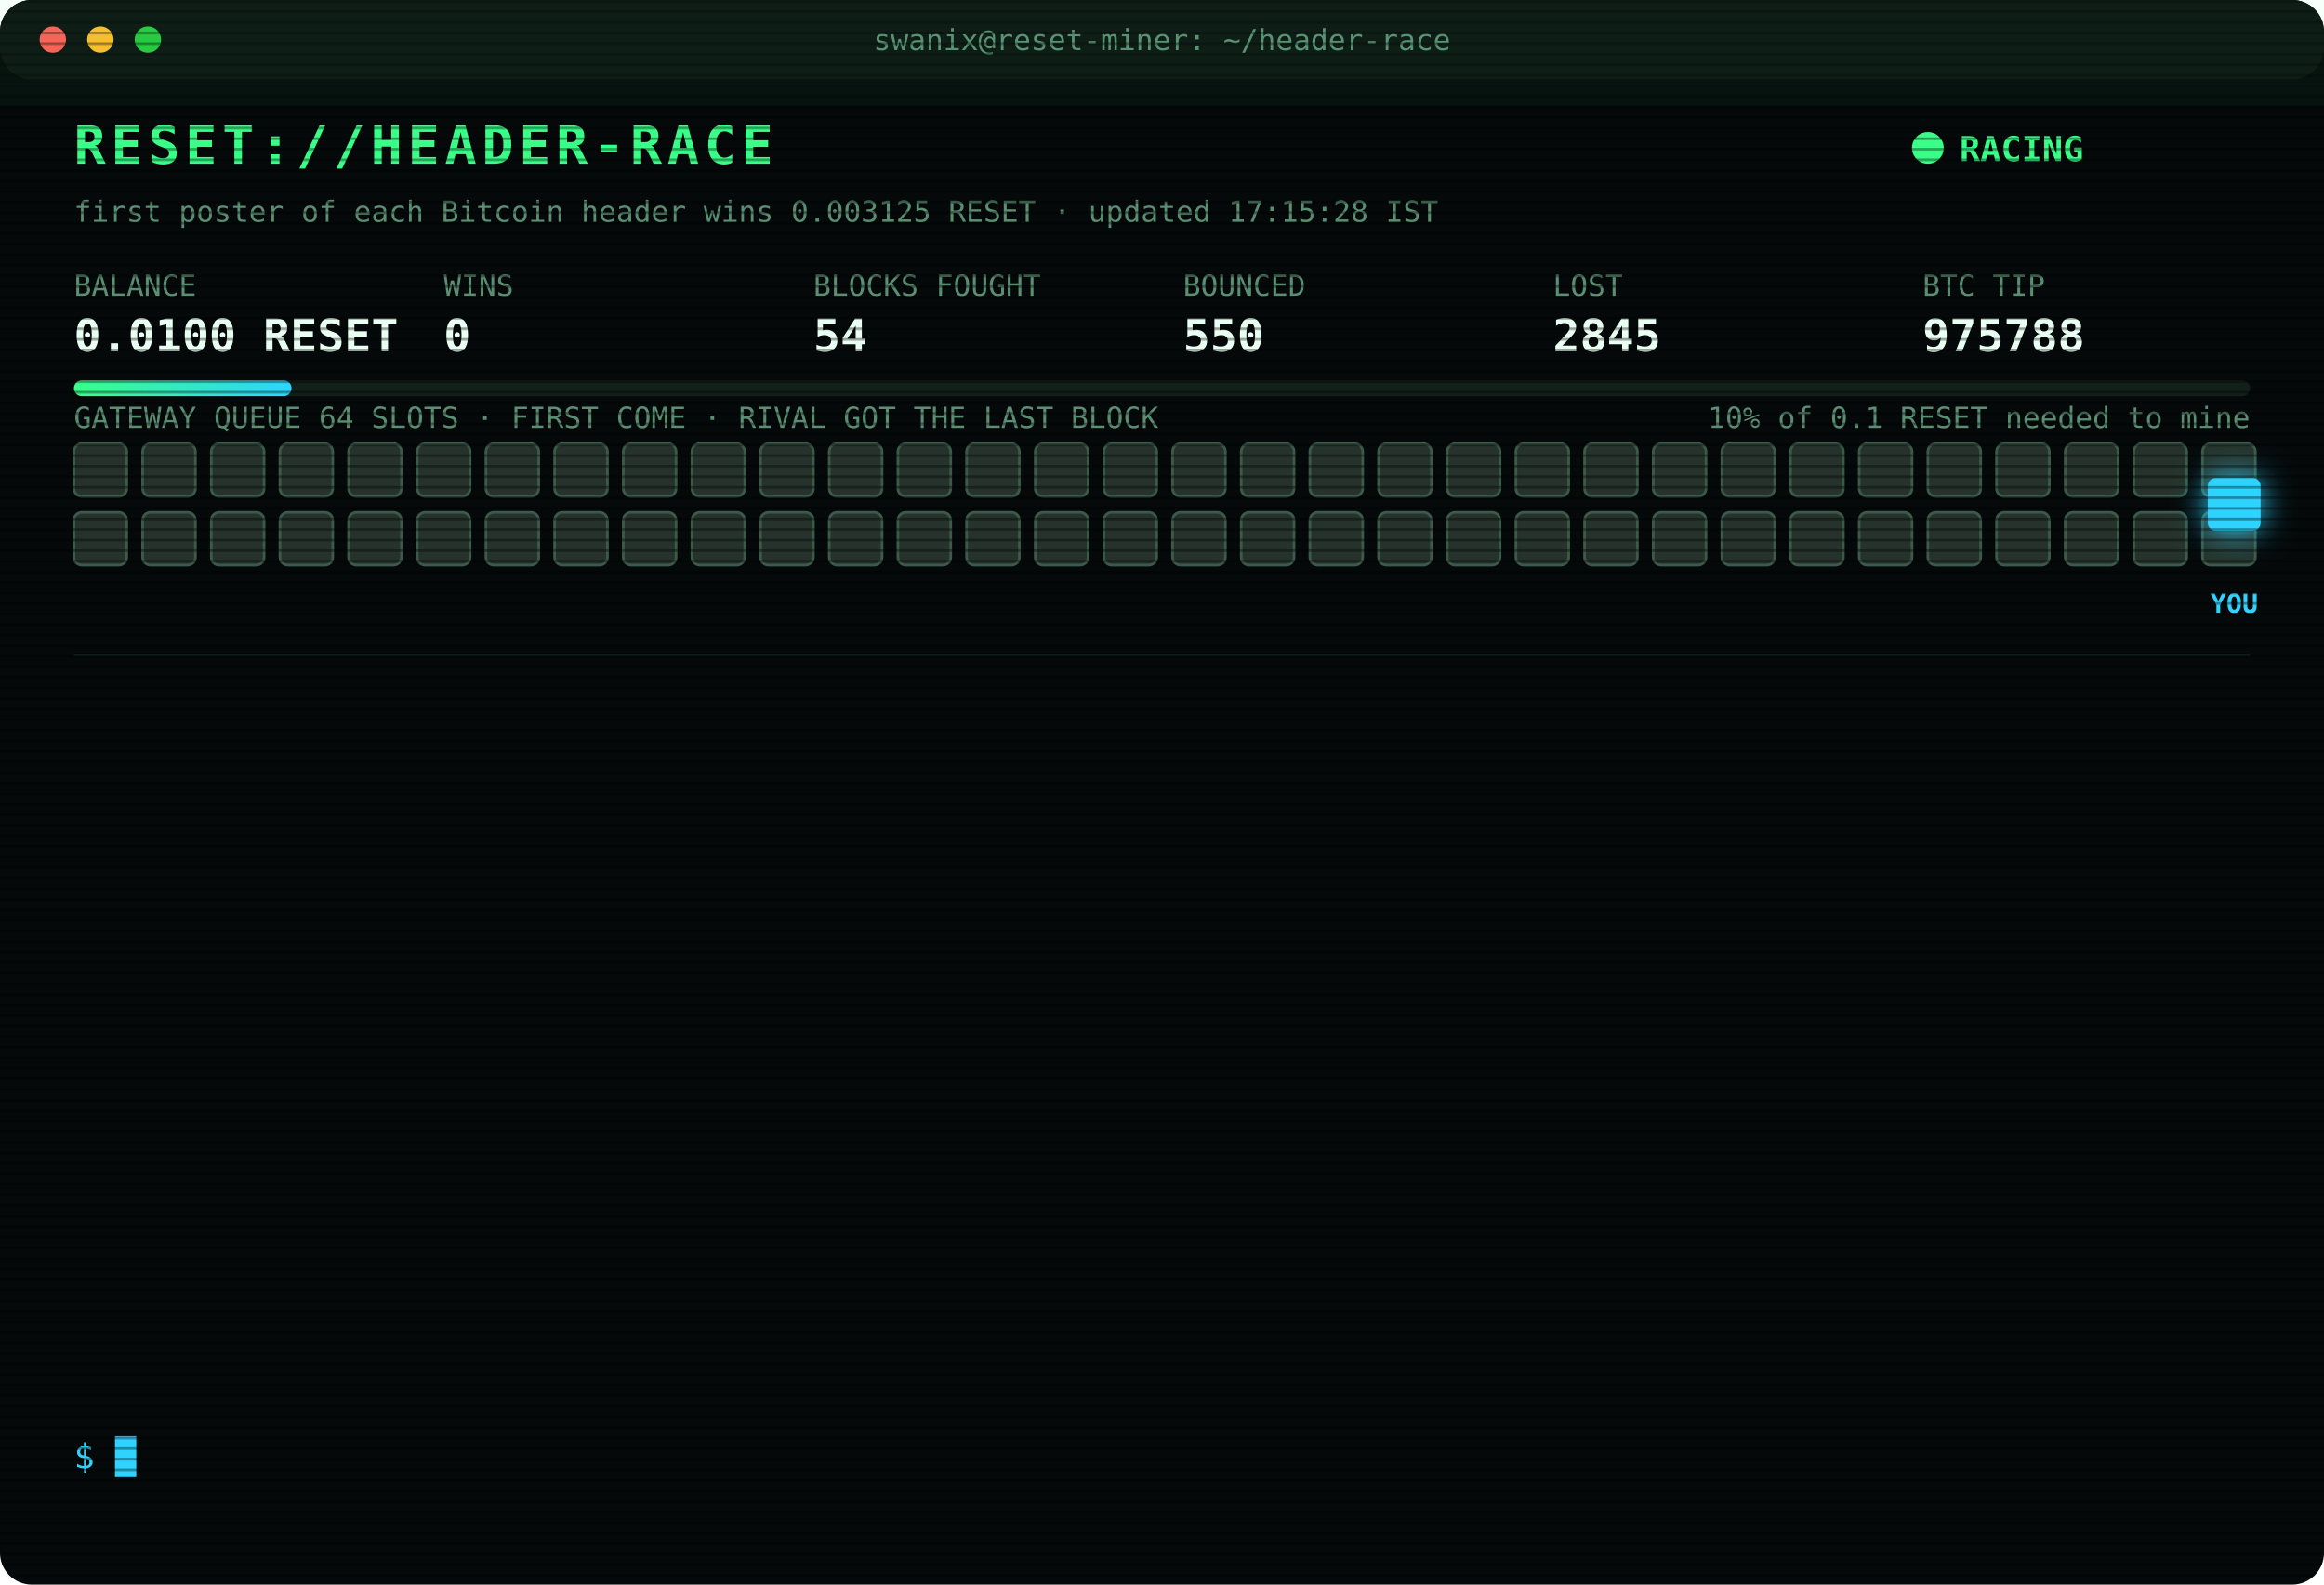
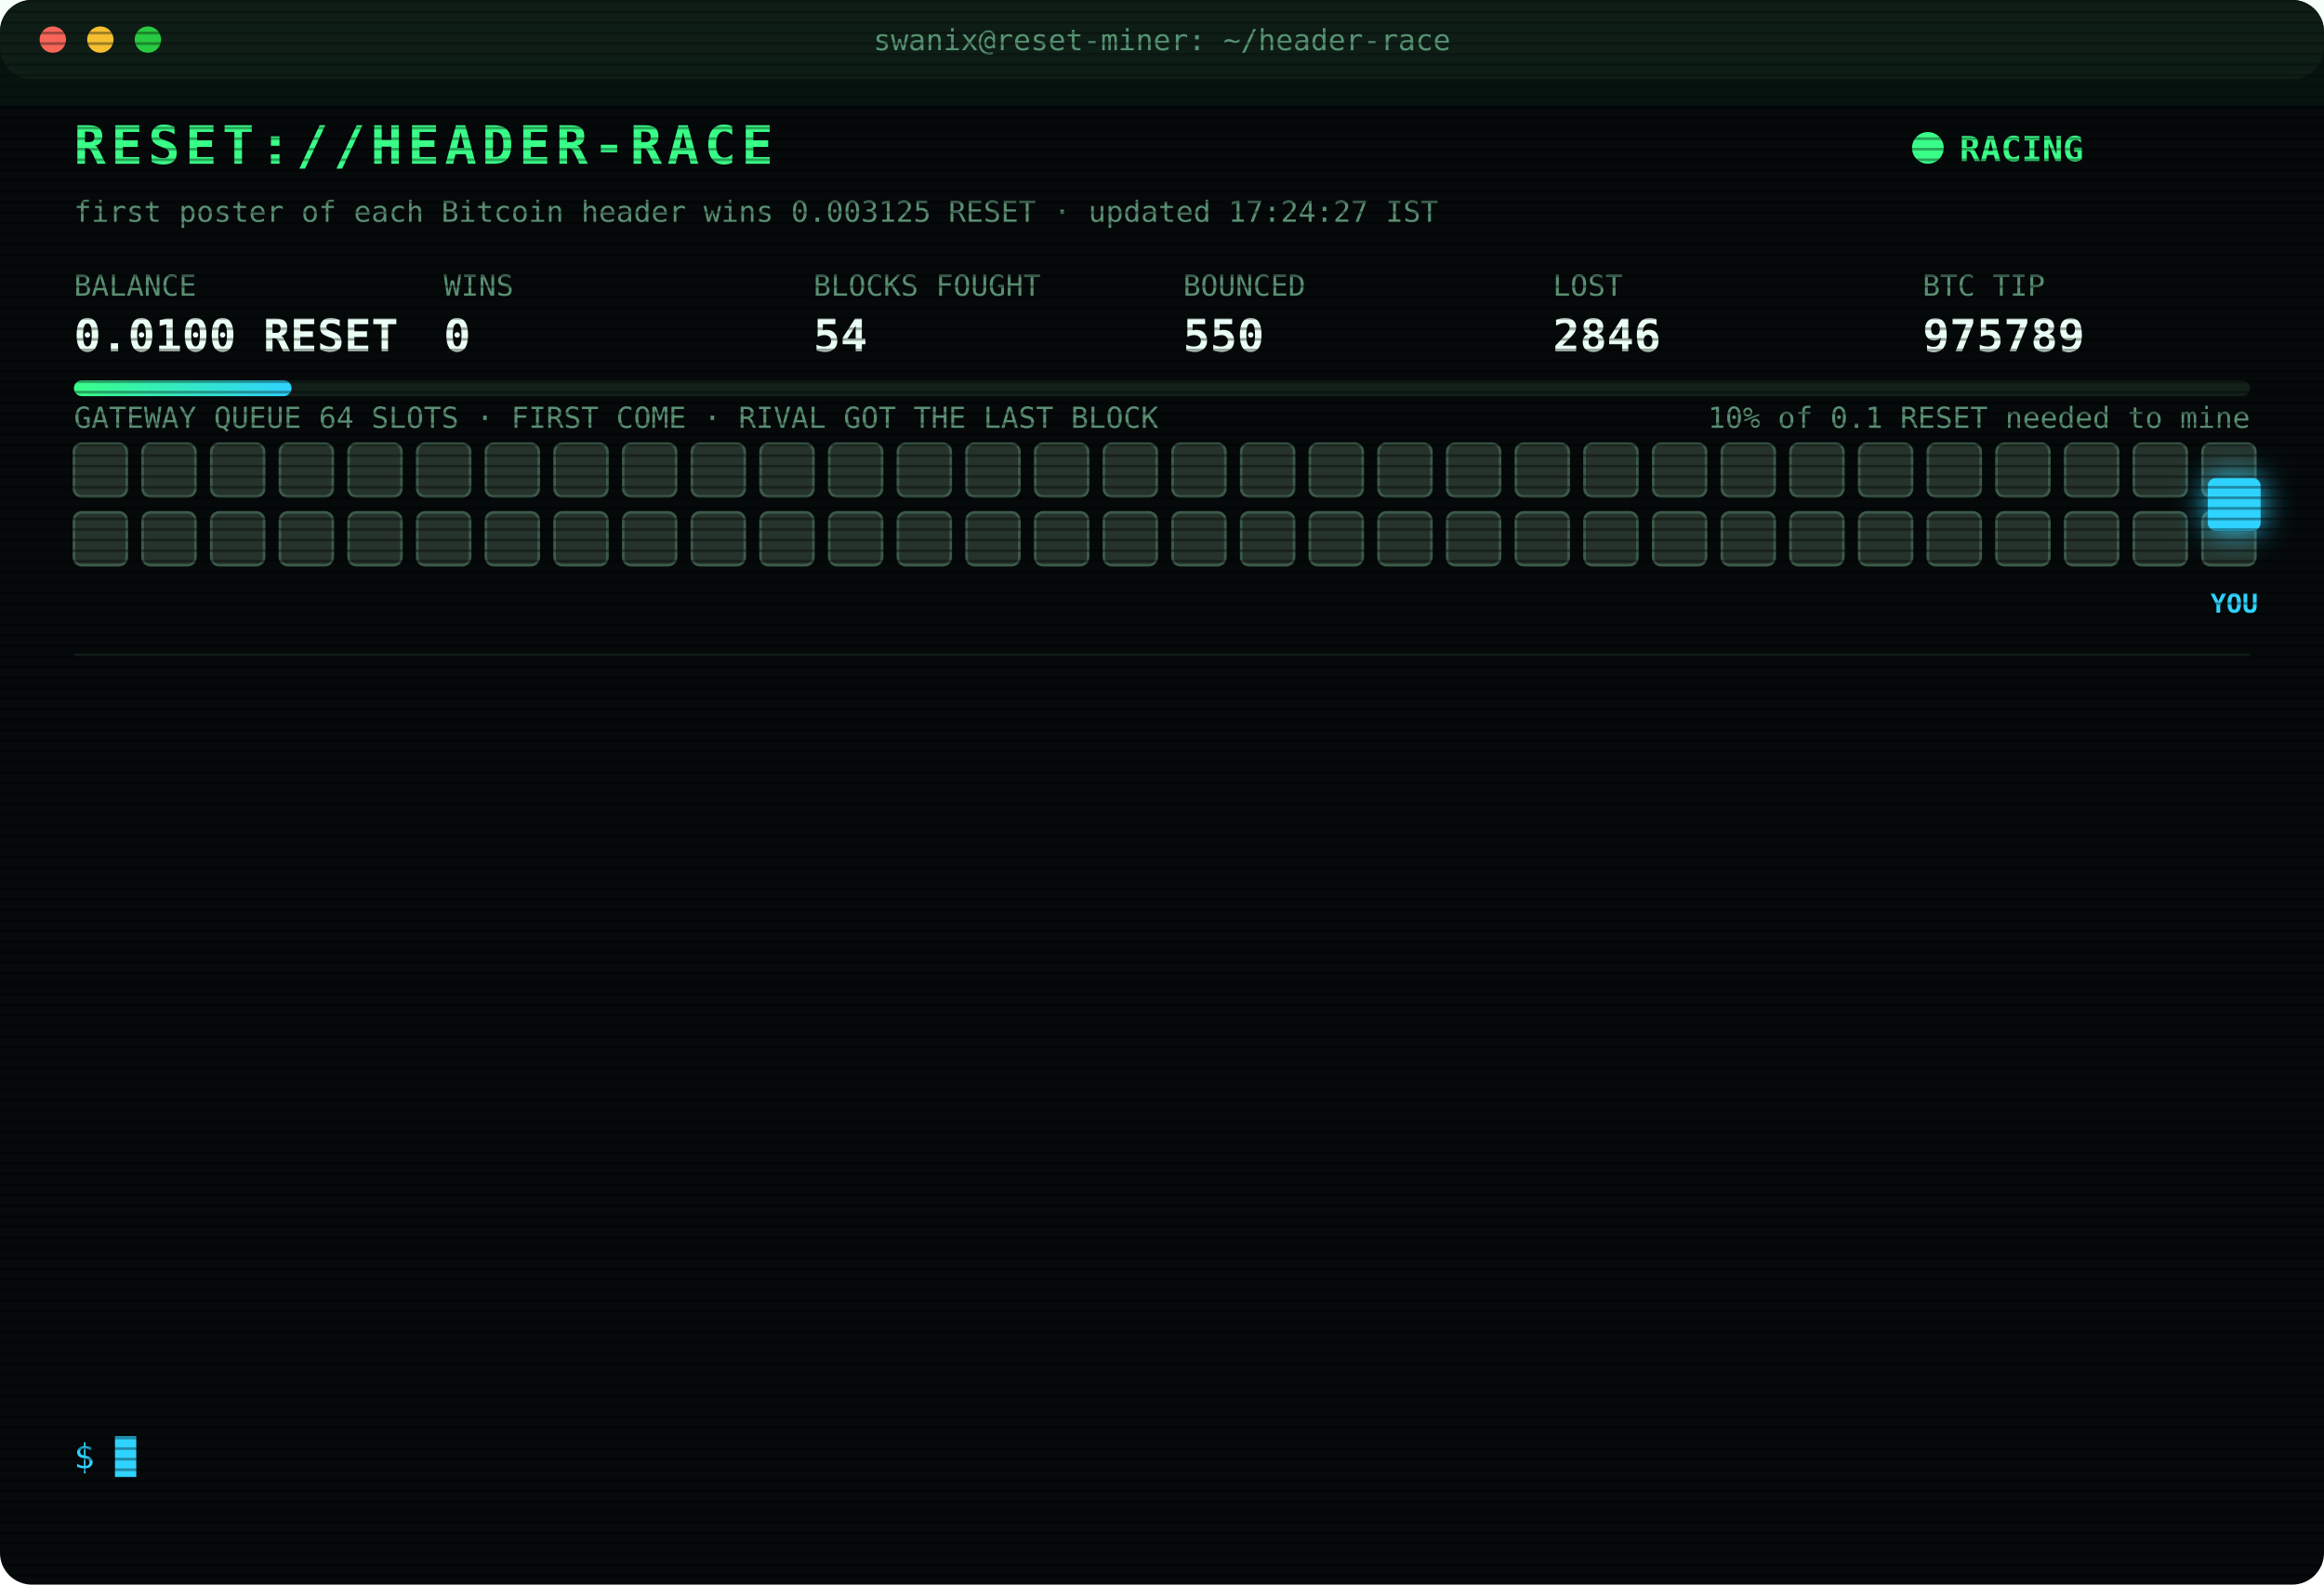
<svg xmlns="http://www.w3.org/2000/svg" width="880" height="600" viewBox="0 0 880 600" font-family="ui-monospace,SFMono-Regular,Menlo,Consolas,monospace">
  <style>
text{font-size:13px;fill:#7CFFB2}
.title{font-size:20px;font-weight:700;fill:#39FF88;letter-spacing:2px;animation:glitch 3s infinite steps(1)}
.sub{fill:#2fd3ff}.k{fill:#5a8f73;font-size:11px}.v{font-size:17px;font-weight:700;fill:#eafff3}
.ts{fill:#3f6b56}.boot{fill:#2fd3ff}.dim{fill:#5a8f73}.bad{fill:#ff4d6d}.warn{fill:#ffd23f}.mag{fill:#ff5cf0}.win{fill:#39FF88;font-weight:700}
.tag{font-size:10px;fill:#2fd3ff;font-weight:700}
.rival{fill:#26332c;stroke:#3c5a49;animation:jam 1.2s infinite alternate}
.idle{fill:#141c18;stroke:#22302a;animation:breathe 4s infinite}
.me{fill:#2fd3ff;filter:drop-shadow(0 0 6px #2fd3ff)}
.hover{animation:nudge 1.1s infinite ease-in-out}.bounce{animation:kick 1.4s infinite}
.ln{opacity:0;animation:in .4s forwards}
.cur{animation:blink 1s infinite steps(1)}
.scan{animation:scan 6s infinite linear}
.led{animation:blink 1.4s infinite}
@keyframes in{from{opacity:0;transform:translateX(-6px)}to{opacity:1;transform:none}}
@keyframes blink{50%{opacity:0}}
@keyframes jam{to{fill:#33463b}}
@keyframes breathe{50%{opacity:.4}}
@keyframes nudge{50%{transform:translateX(-10px)}}
@keyframes kick{0%,100%{transform:none}30%{transform:translateX(-14px)}55%{transform:translateX(10px) translateY(-6px)}}
@keyframes glitch{0%,92%{transform:none}93%{transform:translateX(2px);fill:#ff4d6d}95%{transform:translateX(-2px);fill:#2fd3ff}97%{transform:none}}
@keyframes scan{from{transform:translateY(-40px)}to{transform:translateY(600px)}}
</style>
  <defs>
    <pattern id="sl" width="4" height="4" patternUnits="userSpaceOnUse">
      <rect width="4" height="1" fill="#000" opacity=".35" />
    </pattern>
    <linearGradient id="bar">
      <stop offset="0" stop-color="#39FF88" />
      <stop offset="1" stop-color="#2fd3ff" />
    </linearGradient>
  </defs>
  <rect width="880" height="600" rx="12" fill="#05090a" />
  <rect width="880" height="30" rx="12" fill="#0d1512" />
  <circle cx="20" cy="15" r="5" fill="#ff5f57" />
  <circle cx="38" cy="15" r="5" fill="#febc2e" />
  <circle cx="56" cy="15" r="5" fill="#28c840" />
  <text x="440" y="19" text-anchor="middle" class="k">swanix@reset-miner: ~/header-race</text>
  <text x="28" y="62" class="title">RESET://HEADER-RACE</text>
  <circle class="led" cx="730" cy="56" r="6" fill="#39FF88" />
  <text x="742" y="61" class="win">RACING</text>
-   <text x="28" y="84" class="k">first poster of each Bitcoin header wins 0.003125 RESET · updated 17:15:28 IST</text>
+   <text x="28" y="84" class="k">first poster of each Bitcoin header wins 0.003125 RESET · updated 17:24:27 IST</text>
  <text x="28" y="112" class="k">BALANCE</text>
  <text x="28" y="133" class="v">0.0100 RESET</text>
  <text x="168" y="112" class="k">WINS</text>
  <text x="168" y="133" class="v">0</text>
  <text x="308" y="112" class="k">BLOCKS FOUGHT</text>
  <text x="308" y="133" class="v">54</text>
  <text x="448" y="112" class="k">BOUNCED</text>
  <text x="448" y="133" class="v">550</text>
  <text x="588" y="112" class="k">LOST</text>
-   <text x="588" y="133" class="v">2845</text>
+   <text x="588" y="133" class="v">2846</text>
  <text x="728" y="112" class="k">BTC TIP</text>
-   <text x="728" y="133" class="v">975788</text>
+   <text x="728" y="133" class="v">975789</text>
  <rect x="28" y="144" width="824" height="6" rx="3" fill="#13201a" />
  <rect x="28" y="144" width="82.4" height="6" rx="3" fill="url(#bar)" />
  <text x="852" y="162" text-anchor="end" class="k">10% of 0.1 RESET needed to mine</text>
  <text x="28" y="162" class="k">GATEWAY QUEUE 64 SLOTS · FIRST COME · RIVAL GOT THE LAST BLOCK</text>
  <rect class="rival" x="28" y="168" width="20" height="20" rx="3" style="animation-delay:0.00s" />
  <rect class="rival" x="54" y="168" width="20" height="20" rx="3" style="animation-delay:0.05s" />
  <rect class="rival" x="80" y="168" width="20" height="20" rx="3" style="animation-delay:0.10s" />
  <rect class="rival" x="106" y="168" width="20" height="20" rx="3" style="animation-delay:0.15s" />
  <rect class="rival" x="132" y="168" width="20" height="20" rx="3" style="animation-delay:0.20s" />
  <rect class="rival" x="158" y="168" width="20" height="20" rx="3" style="animation-delay:0.25s" />
  <rect class="rival" x="184" y="168" width="20" height="20" rx="3" style="animation-delay:0.30s" />
  <rect class="rival" x="210" y="168" width="20" height="20" rx="3" style="animation-delay:0.35s" />
  <rect class="rival" x="236" y="168" width="20" height="20" rx="3" style="animation-delay:0.40s" />
  <rect class="rival" x="262" y="168" width="20" height="20" rx="3" style="animation-delay:0.45s" />
  <rect class="rival" x="288" y="168" width="20" height="20" rx="3" style="animation-delay:0.50s" />
  <rect class="rival" x="314" y="168" width="20" height="20" rx="3" style="animation-delay:0.55s" />
  <rect class="rival" x="340" y="168" width="20" height="20" rx="3" style="animation-delay:0.60s" />
  <rect class="rival" x="366" y="168" width="20" height="20" rx="3" style="animation-delay:0.65s" />
  <rect class="rival" x="392" y="168" width="20" height="20" rx="3" style="animation-delay:0.70s" />
  <rect class="rival" x="418" y="168" width="20" height="20" rx="3" style="animation-delay:0.75s" />
  <rect class="rival" x="444" y="168" width="20" height="20" rx="3" style="animation-delay:0.80s" />
  <rect class="rival" x="470" y="168" width="20" height="20" rx="3" style="animation-delay:0.85s" />
  <rect class="rival" x="496" y="168" width="20" height="20" rx="3" style="animation-delay:0.90s" />
  <rect class="rival" x="522" y="168" width="20" height="20" rx="3" style="animation-delay:0.95s" />
  <rect class="rival" x="548" y="168" width="20" height="20" rx="3" style="animation-delay:1.00s" />
  <rect class="rival" x="574" y="168" width="20" height="20" rx="3" style="animation-delay:1.05s" />
  <rect class="rival" x="600" y="168" width="20" height="20" rx="3" style="animation-delay:1.10s" />
  <rect class="rival" x="626" y="168" width="20" height="20" rx="3" style="animation-delay:1.15s" />
  <rect class="rival" x="652" y="168" width="20" height="20" rx="3" style="animation-delay:1.20s" />
  <rect class="rival" x="678" y="168" width="20" height="20" rx="3" style="animation-delay:1.25s" />
  <rect class="rival" x="704" y="168" width="20" height="20" rx="3" style="animation-delay:1.30s" />
  <rect class="rival" x="730" y="168" width="20" height="20" rx="3" style="animation-delay:1.35s" />
  <rect class="rival" x="756" y="168" width="20" height="20" rx="3" style="animation-delay:1.40s" />
  <rect class="rival" x="782" y="168" width="20" height="20" rx="3" style="animation-delay:1.45s" />
  <rect class="rival" x="808" y="168" width="20" height="20" rx="3" style="animation-delay:1.50s" />
  <rect class="rival" x="834" y="168" width="20" height="20" rx="3" style="animation-delay:1.55s" />
  <rect class="rival" x="28" y="194" width="20" height="20" rx="3" style="animation-delay:1.60s" />
  <rect class="rival" x="54" y="194" width="20" height="20" rx="3" style="animation-delay:1.65s" />
  <rect class="rival" x="80" y="194" width="20" height="20" rx="3" style="animation-delay:1.70s" />
  <rect class="rival" x="106" y="194" width="20" height="20" rx="3" style="animation-delay:1.75s" />
  <rect class="rival" x="132" y="194" width="20" height="20" rx="3" style="animation-delay:1.80s" />
  <rect class="rival" x="158" y="194" width="20" height="20" rx="3" style="animation-delay:1.85s" />
  <rect class="rival" x="184" y="194" width="20" height="20" rx="3" style="animation-delay:1.90s" />
  <rect class="rival" x="210" y="194" width="20" height="20" rx="3" style="animation-delay:1.95s" />
  <rect class="rival" x="236" y="194" width="20" height="20" rx="3" style="animation-delay:2.00s" />
  <rect class="rival" x="262" y="194" width="20" height="20" rx="3" style="animation-delay:2.05s" />
  <rect class="rival" x="288" y="194" width="20" height="20" rx="3" style="animation-delay:2.10s" />
  <rect class="rival" x="314" y="194" width="20" height="20" rx="3" style="animation-delay:2.15s" />
  <rect class="rival" x="340" y="194" width="20" height="20" rx="3" style="animation-delay:2.20s" />
  <rect class="rival" x="366" y="194" width="20" height="20" rx="3" style="animation-delay:2.25s" />
  <rect class="rival" x="392" y="194" width="20" height="20" rx="3" style="animation-delay:2.30s" />
  <rect class="rival" x="418" y="194" width="20" height="20" rx="3" style="animation-delay:2.35s" />
  <rect class="rival" x="444" y="194" width="20" height="20" rx="3" style="animation-delay:2.40s" />
  <rect class="rival" x="470" y="194" width="20" height="20" rx="3" style="animation-delay:2.45s" />
  <rect class="rival" x="496" y="194" width="20" height="20" rx="3" style="animation-delay:2.50s" />
  <rect class="rival" x="522" y="194" width="20" height="20" rx="3" style="animation-delay:2.55s" />
  <rect class="rival" x="548" y="194" width="20" height="20" rx="3" style="animation-delay:2.60s" />
  <rect class="rival" x="574" y="194" width="20" height="20" rx="3" style="animation-delay:2.65s" />
  <rect class="rival" x="600" y="194" width="20" height="20" rx="3" style="animation-delay:2.70s" />
  <rect class="rival" x="626" y="194" width="20" height="20" rx="3" style="animation-delay:2.75s" />
  <rect class="rival" x="652" y="194" width="20" height="20" rx="3" style="animation-delay:2.80s" />
  <rect class="rival" x="678" y="194" width="20" height="20" rx="3" style="animation-delay:2.85s" />
  <rect class="rival" x="704" y="194" width="20" height="20" rx="3" style="animation-delay:2.90s" />
  <rect class="rival" x="730" y="194" width="20" height="20" rx="3" style="animation-delay:2.95s" />
  <rect class="rival" x="756" y="194" width="20" height="20" rx="3" style="animation-delay:3.00s" />
  <rect class="rival" x="782" y="194" width="20" height="20" rx="3" style="animation-delay:3.05s" />
  <rect class="rival" x="808" y="194" width="20" height="20" rx="3" style="animation-delay:3.10s" />
  <rect class="rival" x="834" y="194" width="20" height="20" rx="3" style="animation-delay:3.15s" />
  <g class="hover">
    <rect class="me" x="836" y="181" width="20" height="20" rx="3" />
    <text class="tag" x="846" y="232" text-anchor="middle">YOU</text>
  </g>
  <line x1="28" x2="852" y1="248" y2="248" stroke="#13201a" />
  <g class="ln" style="animation-delay:0.40s">
-     <text x="28" y="270" class="ts">14:49:44</text>
-     <text x="104" y="270" class="bad">[LOST] #975777 taken by a rival miner</text>
+     <text x="28" y="270" class="ts">15:02:35</text>
+     <text x="104" y="270" class="bad">[LOST] #975778 taken by a rival miner</text>
  </g>
  <g class="ln" style="animation-delay:0.65s">
-     <text x="28" y="292" class="ts">15:02:35</text>
-     <text x="104" y="292" class="bad">[LOST] #975778 taken by a rival miner</text>
+     <text x="28" y="292" class="ts">15:03:59</text>
+     <text x="104" y="292" class="bad">[LOST] #975779 taken by a rival miner</text>
  </g>
  <g class="ln" style="animation-delay:0.90s">
-     <text x="28" y="314" class="ts">15:03:59</text>
-     <text x="104" y="314" class="bad">[LOST] #975779 taken by a rival miner</text>
+     <text x="28" y="314" class="ts">15:14:50</text>
+     <text x="104" y="314" class="bad">[LOST] #975780 taken by a rival miner</text>
  </g>
  <g class="ln" style="animation-delay:1.15s">
-     <text x="28" y="336" class="ts">15:14:50</text>
-     <text x="104" y="336" class="bad">[LOST] #975780 taken by a rival miner</text>
+     <text x="28" y="336" class="ts">15:42:01</text>
+     <text x="104" y="336" class="bad">[LOST] #975781 taken by a rival miner</text>
  </g>
  <g class="ln" style="animation-delay:1.40s">
-     <text x="28" y="358" class="ts">15:42:01</text>
-     <text x="104" y="358" class="bad">[LOST] #975781 taken by a rival miner</text>
+     <text x="28" y="358" class="ts">16:07:19</text>
+     <text x="104" y="358" class="bad">[LOST] #975782 taken by a rival miner</text>
  </g>
  <g class="ln" style="animation-delay:1.65s">
-     <text x="28" y="380" class="ts">16:07:19</text>
-     <text x="104" y="380" class="bad">[LOST] #975782 taken by a rival miner</text>
+     <text x="28" y="380" class="ts">16:19:48</text>
+     <text x="104" y="380" class="bad">[LOST] #975783 taken by a rival miner</text>
  </g>
  <g class="ln" style="animation-delay:1.90s">
-     <text x="28" y="402" class="ts">16:19:48</text>
-     <text x="104" y="402" class="bad">[LOST] #975783 taken by a rival miner</text>
+     <text x="28" y="402" class="ts">16:30:18</text>
+     <text x="104" y="402" class="bad">[LOST] #975784 taken by a rival miner</text>
  </g>
  <g class="ln" style="animation-delay:2.15s">
-     <text x="28" y="424" class="ts">16:30:18</text>
-     <text x="104" y="424" class="bad">[LOST] #975784 taken by a rival miner</text>
+     <text x="28" y="424" class="ts">16:32:34</text>
+     <text x="104" y="424" class="bad">[LOST] #975785 taken by a rival miner</text>
  </g>
  <g class="ln" style="animation-delay:2.40s">
-     <text x="28" y="446" class="ts">16:32:34</text>
-     <text x="104" y="446" class="bad">[LOST] #975785 taken by a rival miner</text>
+     <text x="28" y="446" class="ts">16:36:35</text>
+     <text x="104" y="446" class="bad">[LOST] #975786 taken by a rival miner</text>
  </g>
  <g class="ln" style="animation-delay:2.65s">
-     <text x="28" y="468" class="ts">16:36:35</text>
-     <text x="104" y="468" class="bad">[LOST] #975786 taken by a rival miner</text>
+     <text x="28" y="468" class="ts">16:44:21</text>
+     <text x="104" y="468" class="bad">[LOST] #975787 taken by a rival miner</text>
  </g>
  <g class="ln" style="animation-delay:2.90s">
-     <text x="28" y="490" class="ts">16:44:21</text>
-     <text x="104" y="490" class="bad">[LOST] #975787 taken by a rival miner</text>
+     <text x="28" y="490" class="ts">16:55:34</text>
+     <text x="104" y="490" class="dim">[STINT END] calls 799 · wins 0</text>
  </g>
  <g class="ln" style="animation-delay:3.15s">
-     <text x="28" y="512" class="ts">16:55:34</text>
-     <text x="104" y="512" class="dim">[STINT END] calls 799 · wins 0</text>
+     <text x="28" y="512" class="ts">17:00:24</text>
+     <text x="104" y="512" class="boot">[BOOT] racer v3 online · 3 feeds · stint 340m</text>
  </g>
  <g class="ln" style="animation-delay:3.40s">
-     <text x="28" y="534" class="ts">17:00:24</text>
-     <text x="104" y="534" class="boot">[BOOT] racer v3 online · 3 feeds · stint 340m</text>
+     <text x="28" y="534" class="ts">17:24:27</text>
+     <text x="104" y="534" class="bad">[LOST] #975789 taken by a rival miner</text>
  </g>
  <text x="28" y="556" class="sub">$ <tspan class="cur">█</tspan>
  </text>
  <rect width="880" height="600" rx="12" fill="url(#sl)" pointer-events="none" />
  <rect class="scan" width="880" height="40" fill="#39FF88" opacity=".04" />
</svg>
